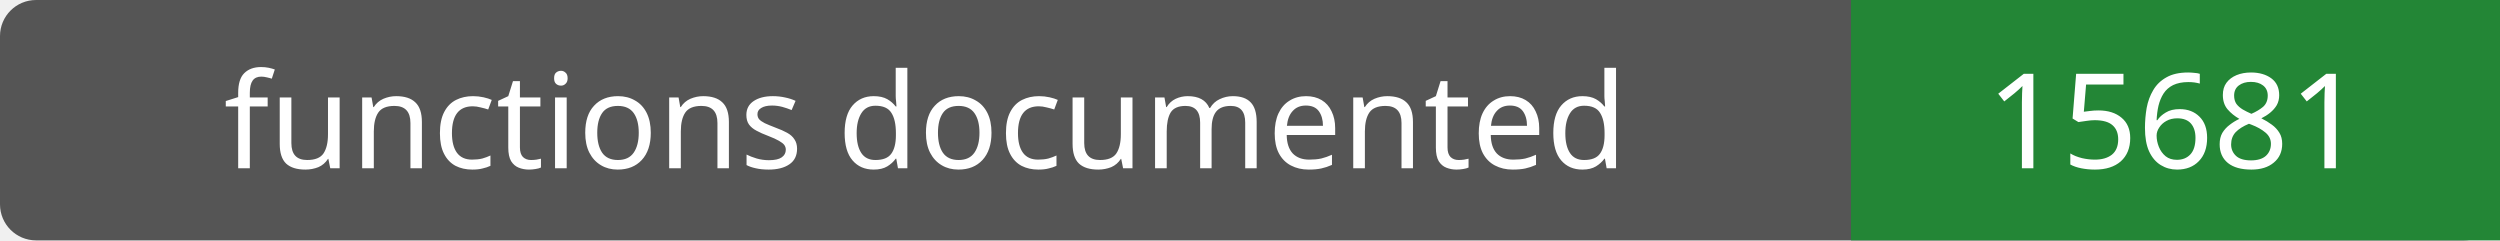
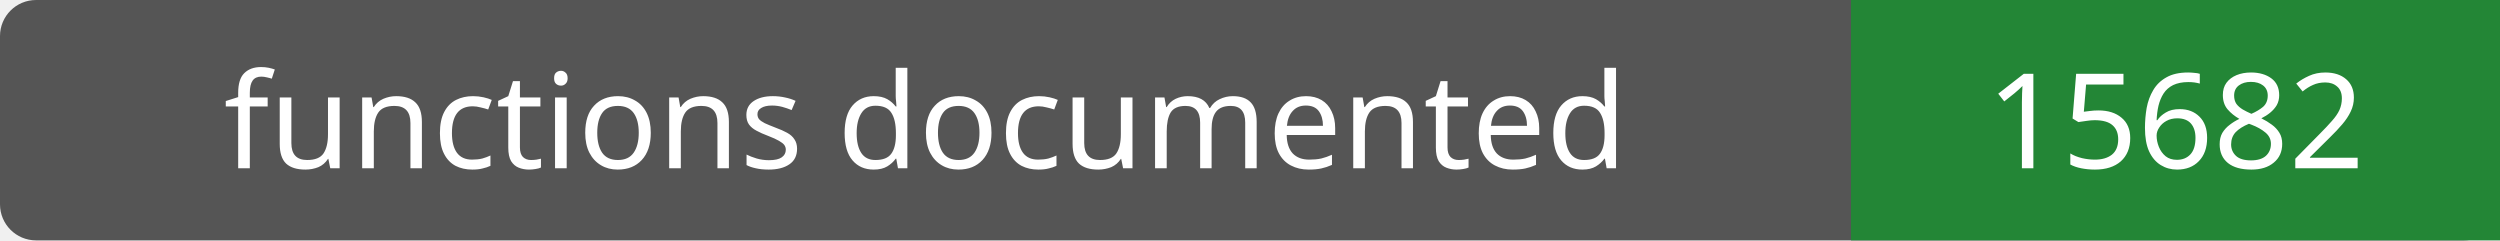
- <svg xmlns="http://www.w3.org/2000/svg" width="208" height="20" role="img" aria-label="functions documented: 15681">
+ <svg xmlns="http://www.w3.org/2000/svg" width="208" height="20" role="img" aria-label="functions documented: 15682">
  <rect width="208" height="20" rx="3" fill="#555" />
  <path fill="#238636" d="M154 0h54v20H154z" />
  <g fill="#fff" text-anchor="middle" font-family="Verdana,sans-serif" font-size="11">
    <text x="77.0" y="14">functions documented</text>
-     <text x="181.0" y="14">15681</text>
+     <text x="181.0" y="14">15682</text>
  </g>
</svg>
